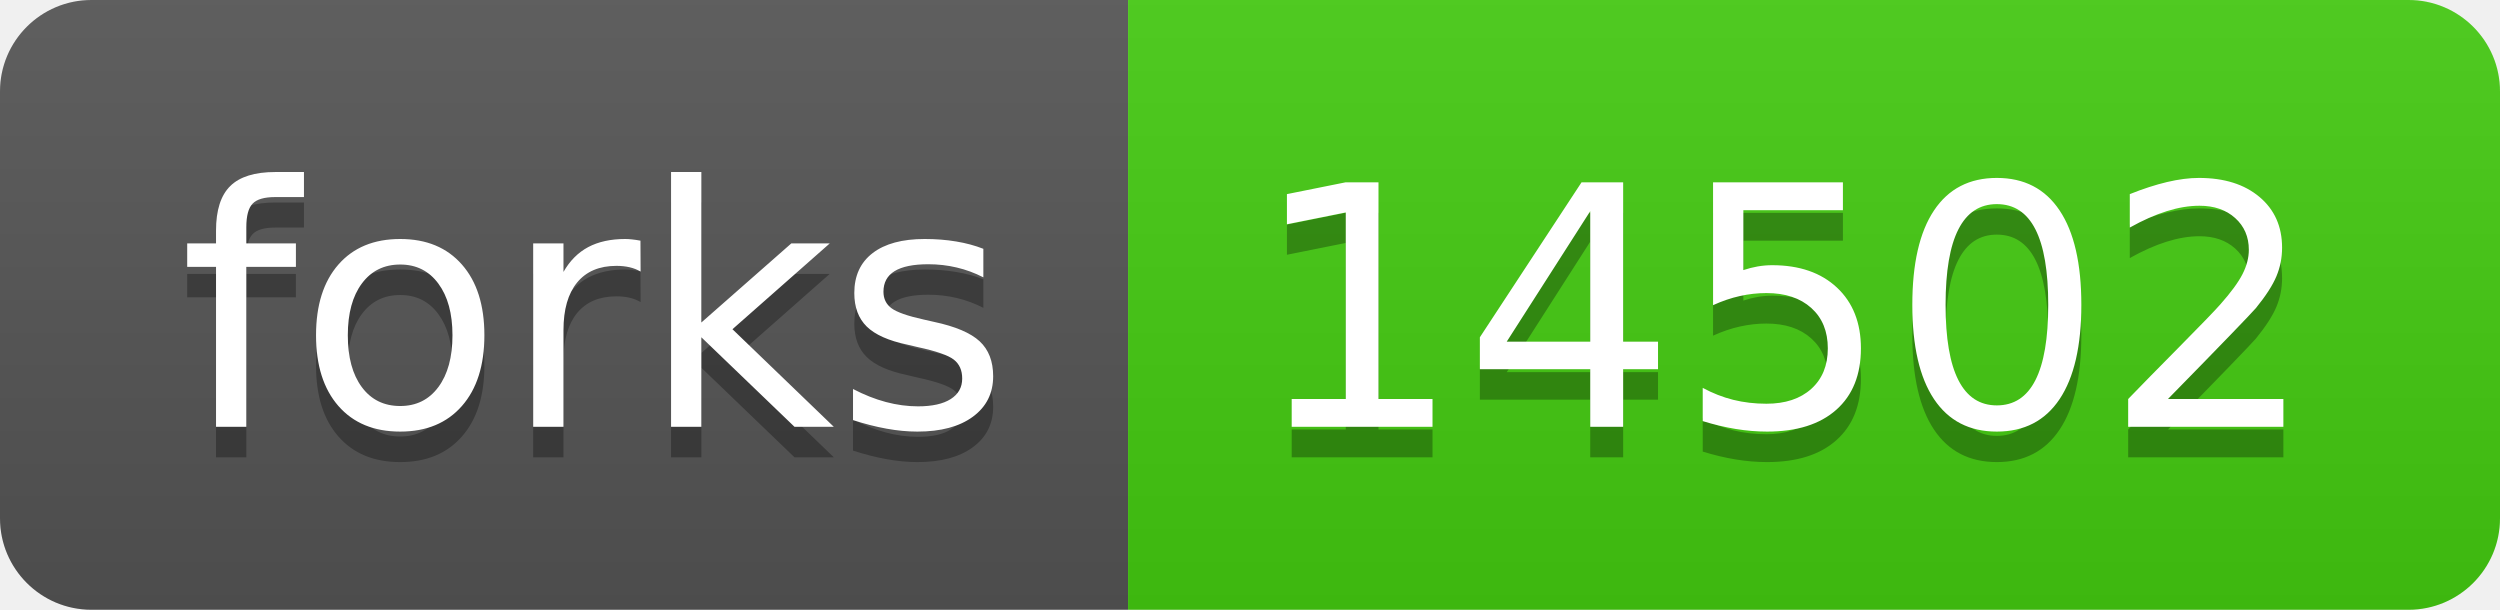
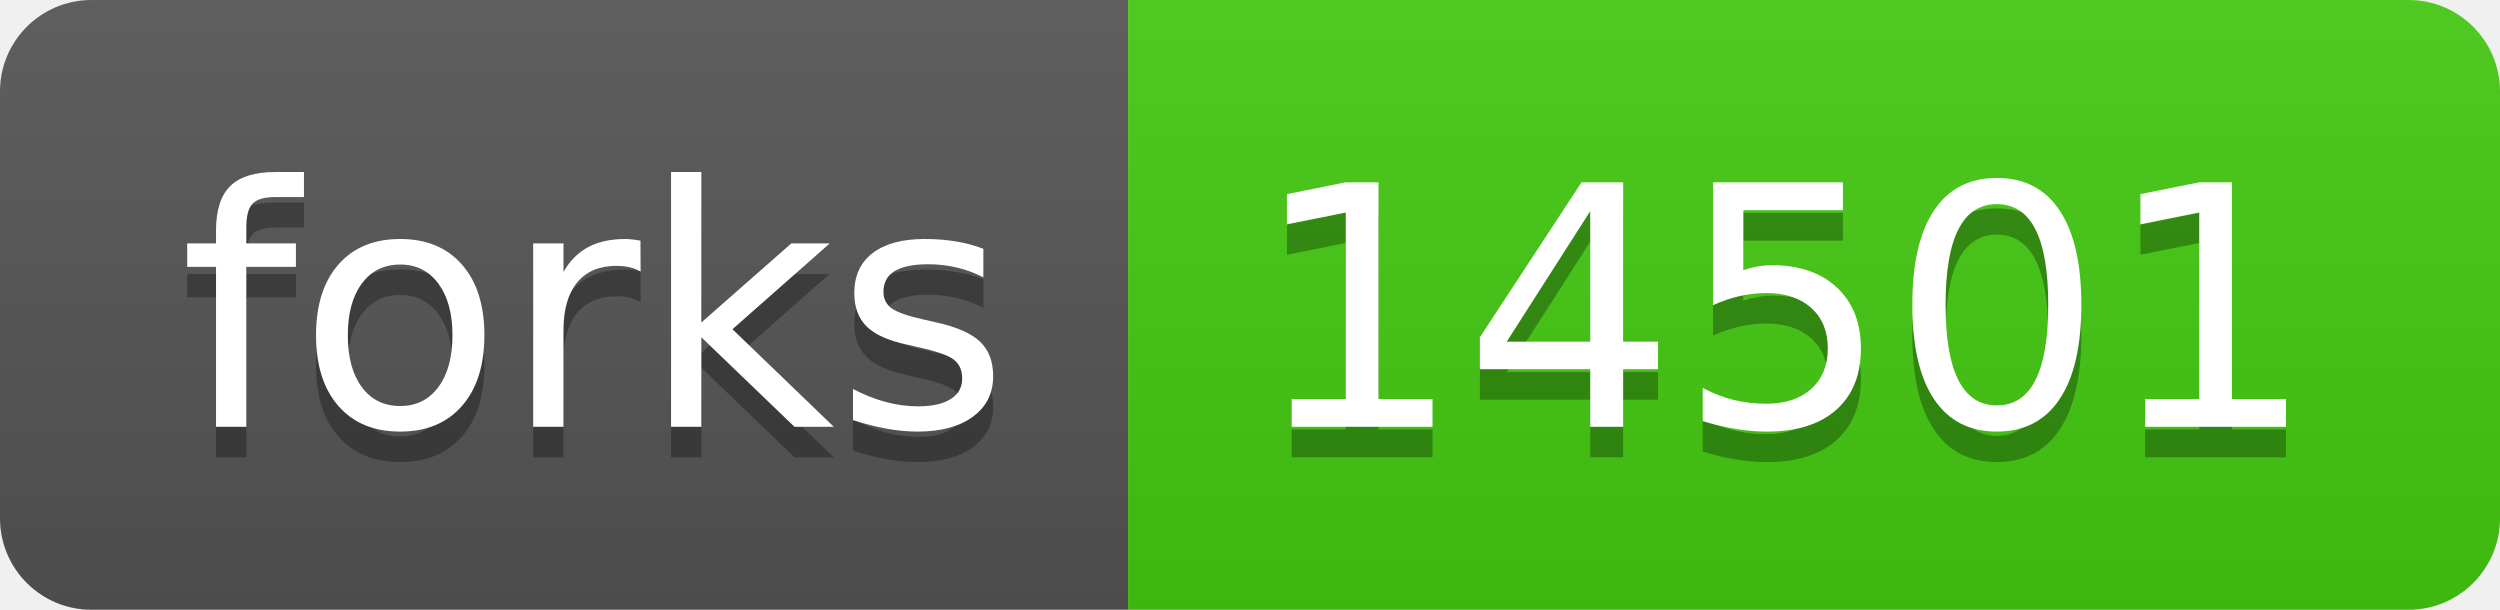
- <svg xmlns="http://www.w3.org/2000/svg" width="82" height="20" role="img" aria-label="forks: 14502">
+ <svg xmlns="http://www.w3.org/2000/svg" width="82" height="20" role="img" aria-label="forks: 14501">
  <linearGradient id="s" x2="0" y2="100%">
    <stop offset="0" stop-color="#bbb" stop-opacity=".1" />
    <stop offset="1" stop-opacity=".1" />
  </linearGradient>
  <clipPath id="r">
    <rect width="82" height="20" rx="3" fill="#fff" />
  </clipPath>
  <g clip-path="url(#r)">
    <rect width="37" height="20" fill="#555" />
    <rect x="37" width="45" height="20" fill="#4c1" />
    <rect width="82" height="20" fill="url(#s)" />
  </g>
  <g fill="#fff" text-anchor="middle" font-family="Verdana,Geneva,DejaVu Sans,sans-serif" text-rendering="geometricPrecision" font-size="110">
    <text aria-hidden="true" x="195" y="150" fill="#010101" fill-opacity=".3" transform="scale(.1)" textLength="270">forks</text>
    <text x="195" y="140" transform="scale(.1)" fill="#fff" textLength="270">forks</text>
-     <text aria-hidden="true" x="585" y="150" fill="#010101" fill-opacity=".3" transform="scale(.1)" textLength="350">14502</text>
-     <text x="585" y="140" transform="scale(.1)" fill="#fff" textLength="350">14502</text>
+     <text aria-hidden="true" x="585" y="150" fill="#010101" fill-opacity=".3" transform="scale(.1)" textLength="350">14501</text>
+     <text x="585" y="140" transform="scale(.1)" fill="#fff" textLength="350">14501</text>
  </g>
</svg>
